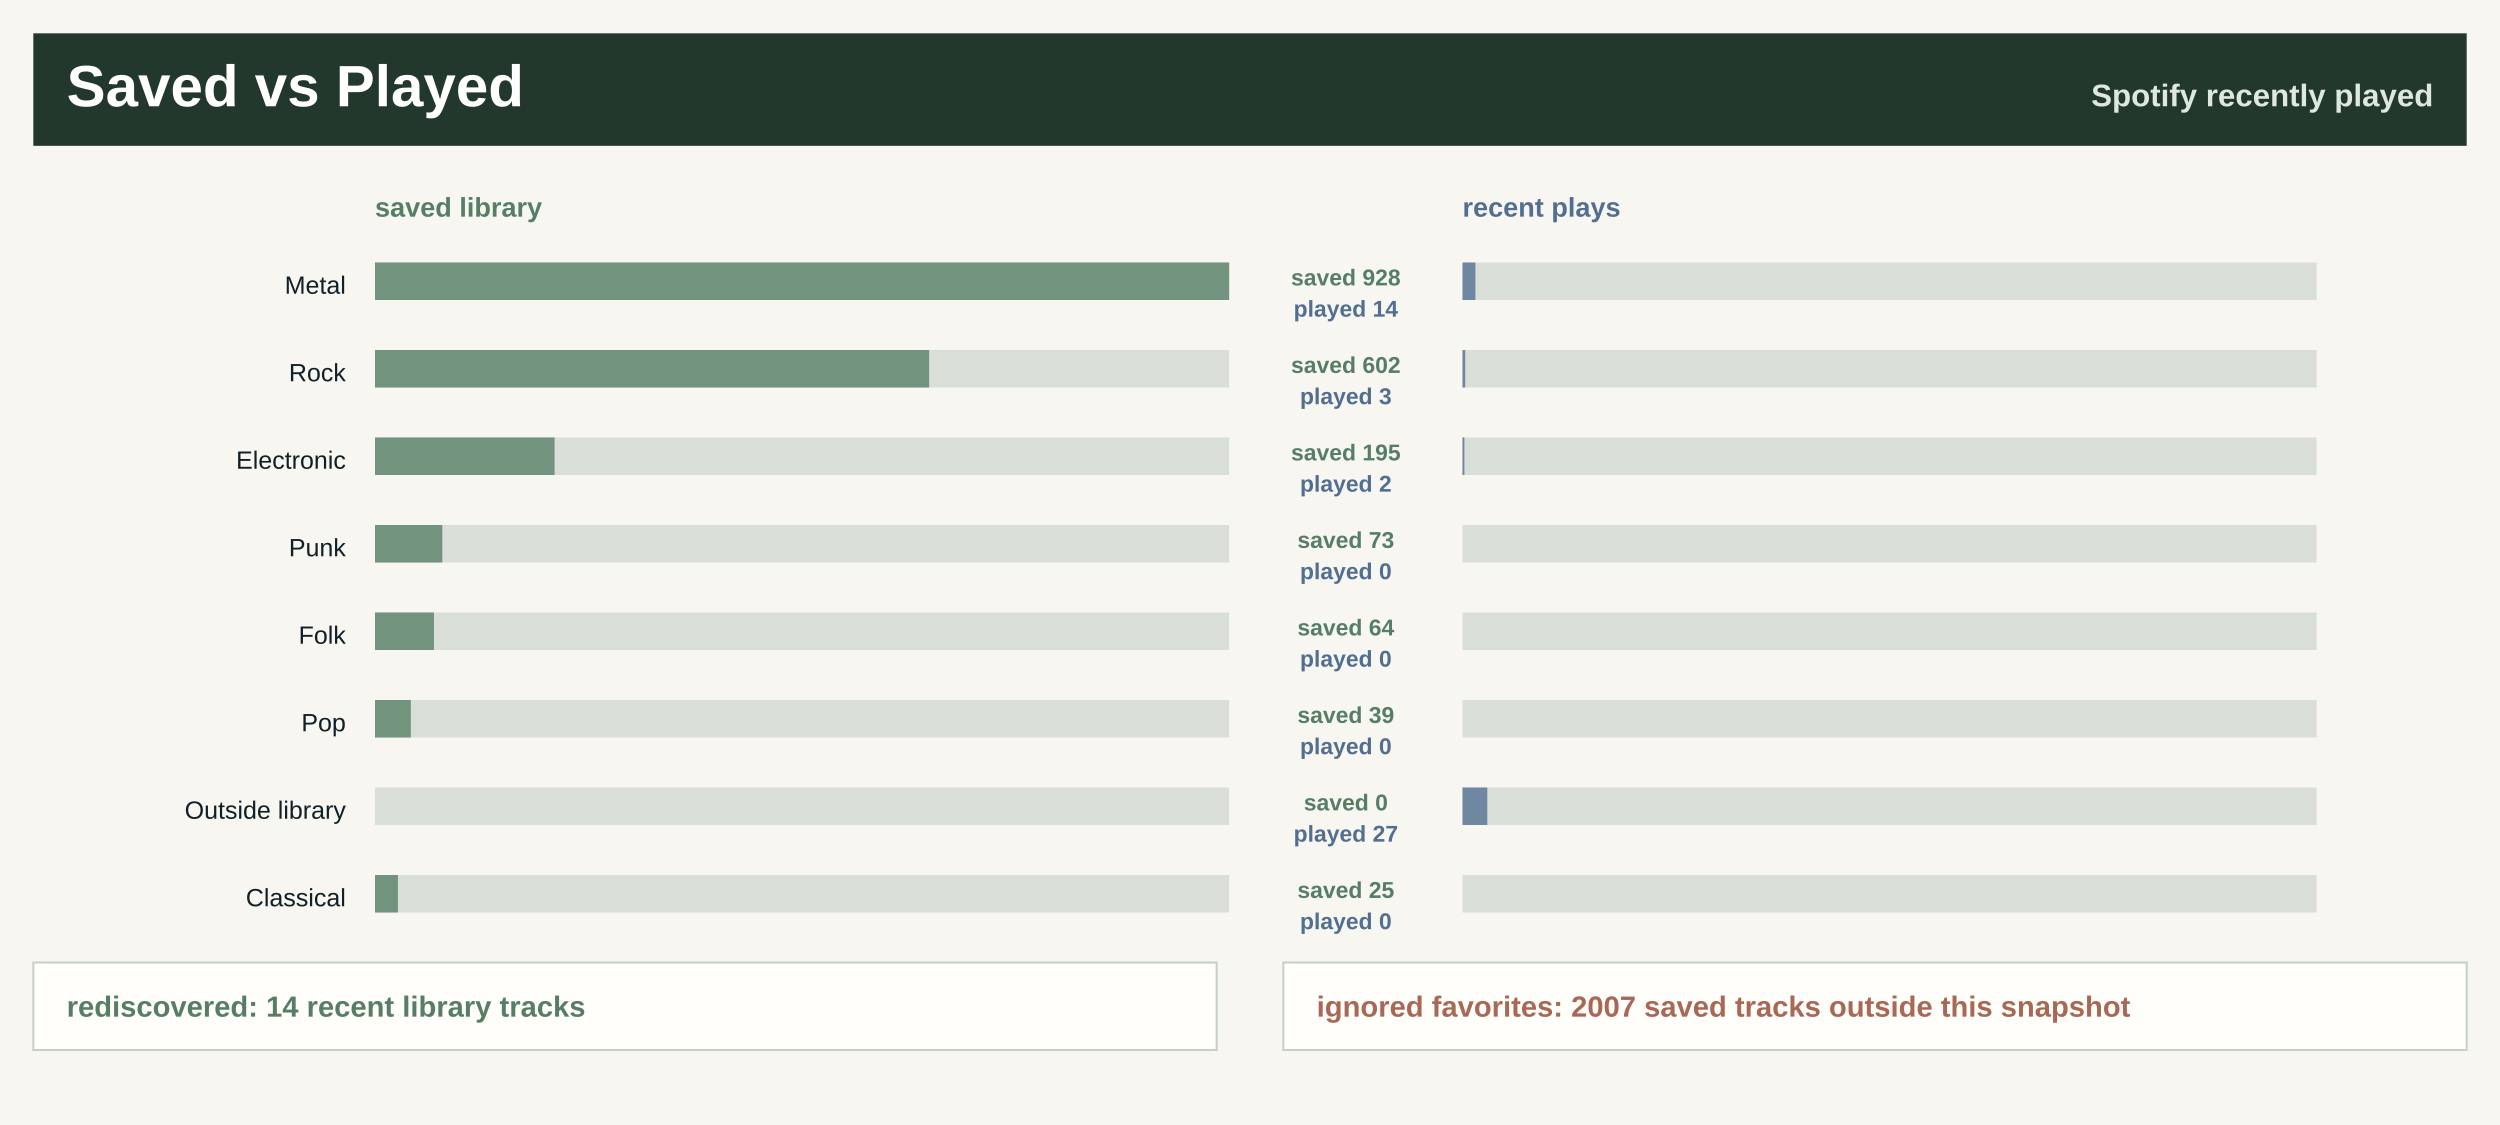
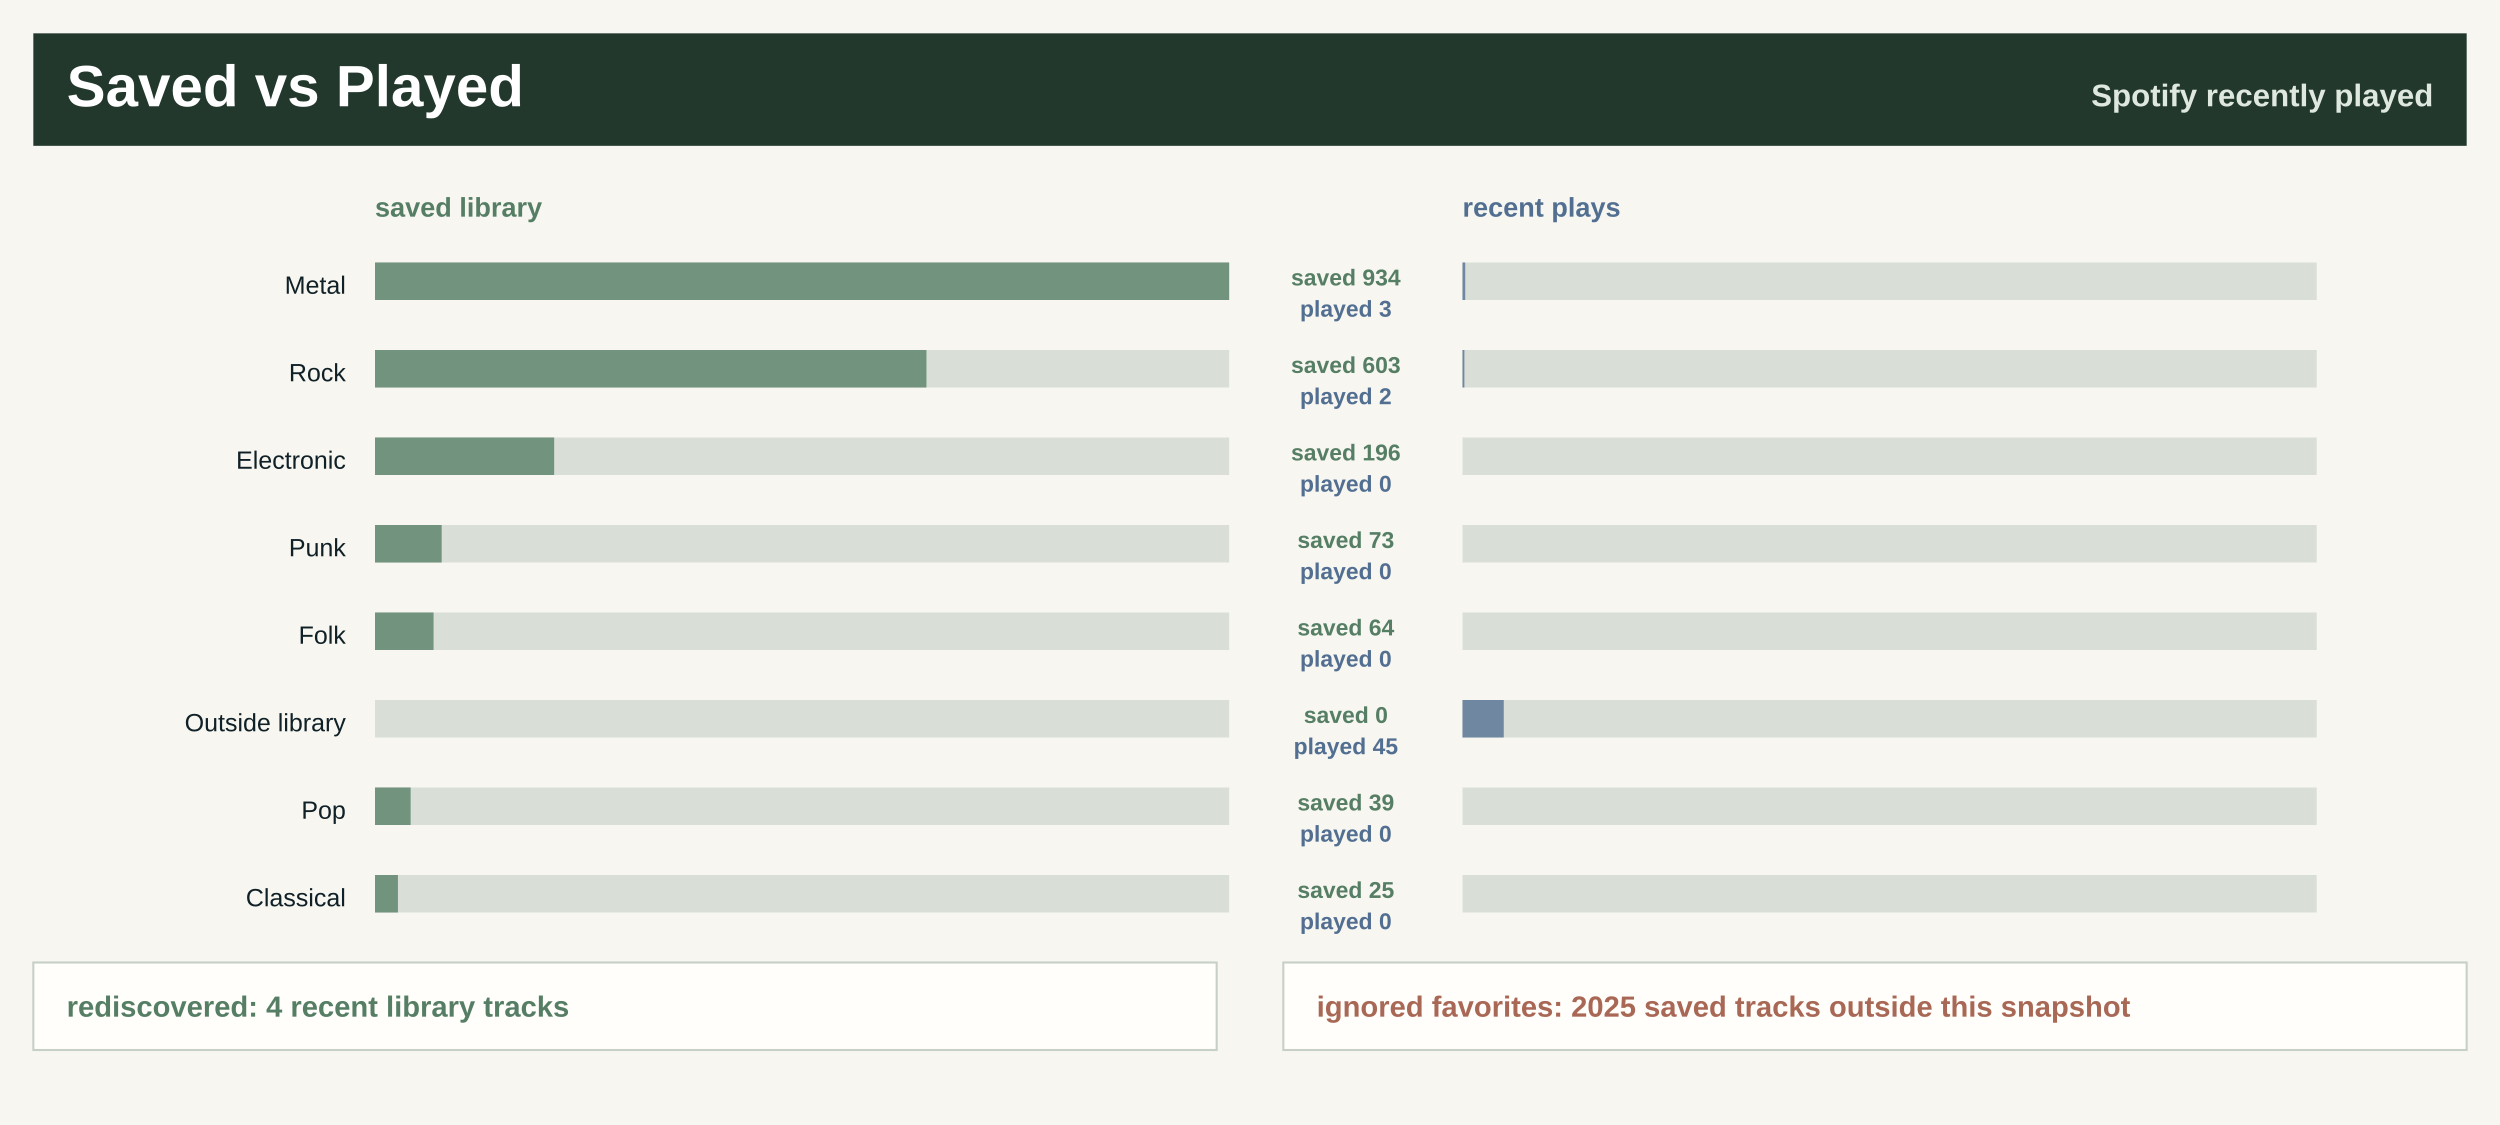
<svg xmlns="http://www.w3.org/2000/svg" width="1200" height="540" viewBox="0 0 1200 540" role="img" aria-label="Saved library versus recently played">
  <rect width="1200" height="540" fill="#f7f6f0" />
  <rect x="16" y="16" width="1168" height="54" fill="#22382d" />
  <text x="32.0" y="51.0" font-family="Segoe UI, Arial, sans-serif" font-size="28" font-weight="800" fill="#ffffff" text-anchor="start">Saved vs Played</text>
  <text x="1168.0" y="51.0" font-family="Segoe UI, Arial, sans-serif" font-size="15" font-weight="800" fill="#dfe8df" text-anchor="end">Spotify recently played</text>
  <text x="180.0" y="104.0" font-family="Segoe UI, Arial, sans-serif" font-size="13" font-weight="800" fill="#557e64" text-anchor="start">saved library</text>
  <text x="702.0" y="104.0" font-family="Segoe UI, Arial, sans-serif" font-size="13" font-weight="800" fill="#526f92" text-anchor="start">recent plays</text>
  <text x="166.0" y="141.0" font-family="Segoe UI, Arial, sans-serif" font-size="12" font-weight="400" fill="#102027" text-anchor="end">Metal</text>
  <rect x="180.0" y="126.0" width="410" height="18" fill="#d9ded7" />
  <rect x="180.0" y="126.0" width="410.0" height="18" fill="#557e64" fill-opacity="0.78" />
  <rect x="702.0" y="126.0" width="410" height="18" fill="#d9ded7" />
-   <rect x="702.0" y="126.0" width="6.2" height="18" fill="#526f92" fill-opacity="0.78" />
-   <text x="646.0" y="137.0" font-family="Segoe UI, Arial, sans-serif" font-size="11" font-weight="800" fill="#557e64" text-anchor="middle">saved 928</text>
-   <text x="646.0" y="152.0" font-family="Segoe UI, Arial, sans-serif" font-size="11" font-weight="800" fill="#526f92" text-anchor="middle">played 14</text>
+   <rect x="702.0" y="126.0" width="1.3" height="18" fill="#526f92" fill-opacity="0.78" />
+   <text x="646.0" y="137.0" font-family="Segoe UI, Arial, sans-serif" font-size="11" font-weight="800" fill="#557e64" text-anchor="middle">saved 934</text>
+   <text x="646.0" y="152.0" font-family="Segoe UI, Arial, sans-serif" font-size="11" font-weight="800" fill="#526f92" text-anchor="middle">played 3</text>
  <text x="166.0" y="183.0" font-family="Segoe UI, Arial, sans-serif" font-size="12" font-weight="400" fill="#102027" text-anchor="end">Rock</text>
  <rect x="180.0" y="168.0" width="410" height="18" fill="#d9ded7" />
-   <rect x="180.0" y="168.0" width="266.0" height="18" fill="#557e64" fill-opacity="0.78" />
+   <rect x="180.0" y="168.0" width="264.7" height="18" fill="#557e64" fill-opacity="0.78" />
  <rect x="702.0" y="168.0" width="410" height="18" fill="#d9ded7" />
-   <rect x="702.0" y="168.0" width="1.3" height="18" fill="#526f92" fill-opacity="0.78" />
-   <text x="646.0" y="179.0" font-family="Segoe UI, Arial, sans-serif" font-size="11" font-weight="800" fill="#557e64" text-anchor="middle">saved 602</text>
-   <text x="646.0" y="194.0" font-family="Segoe UI, Arial, sans-serif" font-size="11" font-weight="800" fill="#526f92" text-anchor="middle">played 3</text>
+   <rect x="702.0" y="168.0" width="0.9" height="18" fill="#526f92" fill-opacity="0.78" />
+   <text x="646.0" y="179.0" font-family="Segoe UI, Arial, sans-serif" font-size="11" font-weight="800" fill="#557e64" text-anchor="middle">saved 603</text>
+   <text x="646.0" y="194.0" font-family="Segoe UI, Arial, sans-serif" font-size="11" font-weight="800" fill="#526f92" text-anchor="middle">played 2</text>
  <text x="166.0" y="225.0" font-family="Segoe UI, Arial, sans-serif" font-size="12" font-weight="400" fill="#102027" text-anchor="end">Electronic</text>
  <rect x="180.0" y="210.0" width="410" height="18" fill="#d9ded7" />
-   <rect x="180.0" y="210.0" width="86.2" height="18" fill="#557e64" fill-opacity="0.78" />
+   <rect x="180.0" y="210.0" width="86.0" height="18" fill="#557e64" fill-opacity="0.78" />
  <rect x="702.0" y="210.0" width="410" height="18" fill="#d9ded7" />
-   <rect x="702.0" y="210.0" width="0.9" height="18" fill="#526f92" fill-opacity="0.78" />
-   <text x="646.0" y="221.0" font-family="Segoe UI, Arial, sans-serif" font-size="11" font-weight="800" fill="#557e64" text-anchor="middle">saved 195</text>
-   <text x="646.0" y="236.0" font-family="Segoe UI, Arial, sans-serif" font-size="11" font-weight="800" fill="#526f92" text-anchor="middle">played 2</text>
+   <rect x="702.0" y="210.0" width="0.0" height="18" fill="#526f92" fill-opacity="0.78" />
+   <text x="646.0" y="221.0" font-family="Segoe UI, Arial, sans-serif" font-size="11" font-weight="800" fill="#557e64" text-anchor="middle">saved 196</text>
+   <text x="646.0" y="236.0" font-family="Segoe UI, Arial, sans-serif" font-size="11" font-weight="800" fill="#526f92" text-anchor="middle">played 0</text>
  <text x="166.0" y="267.0" font-family="Segoe UI, Arial, sans-serif" font-size="12" font-weight="400" fill="#102027" text-anchor="end">Punk</text>
  <rect x="180.0" y="252.0" width="410" height="18" fill="#d9ded7" />
-   <rect x="180.0" y="252.0" width="32.3" height="18" fill="#557e64" fill-opacity="0.78" />
+   <rect x="180.0" y="252.0" width="32.0" height="18" fill="#557e64" fill-opacity="0.78" />
  <rect x="702.0" y="252.0" width="410" height="18" fill="#d9ded7" />
  <rect x="702.0" y="252.0" width="0.0" height="18" fill="#526f92" fill-opacity="0.78" />
  <text x="646.0" y="263.0" font-family="Segoe UI, Arial, sans-serif" font-size="11" font-weight="800" fill="#557e64" text-anchor="middle">saved 73</text>
  <text x="646.0" y="278.0" font-family="Segoe UI, Arial, sans-serif" font-size="11" font-weight="800" fill="#526f92" text-anchor="middle">played 0</text>
  <text x="166.0" y="309.0" font-family="Segoe UI, Arial, sans-serif" font-size="12" font-weight="400" fill="#102027" text-anchor="end">Folk</text>
  <rect x="180.0" y="294.0" width="410" height="18" fill="#d9ded7" />
-   <rect x="180.0" y="294.0" width="28.3" height="18" fill="#557e64" fill-opacity="0.78" />
+   <rect x="180.0" y="294.0" width="28.1" height="18" fill="#557e64" fill-opacity="0.78" />
  <rect x="702.0" y="294.0" width="410" height="18" fill="#d9ded7" />
  <rect x="702.0" y="294.0" width="0.0" height="18" fill="#526f92" fill-opacity="0.78" />
  <text x="646.0" y="305.0" font-family="Segoe UI, Arial, sans-serif" font-size="11" font-weight="800" fill="#557e64" text-anchor="middle">saved 64</text>
  <text x="646.0" y="320.0" font-family="Segoe UI, Arial, sans-serif" font-size="11" font-weight="800" fill="#526f92" text-anchor="middle">played 0</text>
-   <text x="166.0" y="351.0" font-family="Segoe UI, Arial, sans-serif" font-size="12" font-weight="400" fill="#102027" text-anchor="end">Pop</text>
+   <text x="166.0" y="351.0" font-family="Segoe UI, Arial, sans-serif" font-size="12" font-weight="400" fill="#102027" text-anchor="end">Outside library</text>
  <rect x="180.0" y="336.0" width="410" height="18" fill="#d9ded7" />
-   <rect x="180.0" y="336.0" width="17.2" height="18" fill="#557e64" fill-opacity="0.78" />
+   <rect x="180.0" y="336.0" width="0.0" height="18" fill="#557e64" fill-opacity="0.78" />
  <rect x="702.0" y="336.0" width="410" height="18" fill="#d9ded7" />
-   <rect x="702.0" y="336.0" width="0.0" height="18" fill="#526f92" fill-opacity="0.78" />
-   <text x="646.0" y="347.0" font-family="Segoe UI, Arial, sans-serif" font-size="11" font-weight="800" fill="#557e64" text-anchor="middle">saved 39</text>
-   <text x="646.0" y="362.0" font-family="Segoe UI, Arial, sans-serif" font-size="11" font-weight="800" fill="#526f92" text-anchor="middle">played 0</text>
-   <text x="166.0" y="393.0" font-family="Segoe UI, Arial, sans-serif" font-size="12" font-weight="400" fill="#102027" text-anchor="end">Outside library</text>
+   <rect x="702.0" y="336.0" width="19.8" height="18" fill="#526f92" fill-opacity="0.78" />
+   <text x="646.0" y="347.0" font-family="Segoe UI, Arial, sans-serif" font-size="11" font-weight="800" fill="#557e64" text-anchor="middle">saved 0</text>
+   <text x="646.0" y="362.0" font-family="Segoe UI, Arial, sans-serif" font-size="11" font-weight="800" fill="#526f92" text-anchor="middle">played 45</text>
+   <text x="166.0" y="393.0" font-family="Segoe UI, Arial, sans-serif" font-size="12" font-weight="400" fill="#102027" text-anchor="end">Pop</text>
  <rect x="180.0" y="378.0" width="410" height="18" fill="#d9ded7" />
-   <rect x="180.0" y="378.0" width="0.0" height="18" fill="#557e64" fill-opacity="0.78" />
+   <rect x="180.0" y="378.0" width="17.1" height="18" fill="#557e64" fill-opacity="0.78" />
  <rect x="702.0" y="378.0" width="410" height="18" fill="#d9ded7" />
-   <rect x="702.0" y="378.0" width="11.9" height="18" fill="#526f92" fill-opacity="0.78" />
-   <text x="646.0" y="389.0" font-family="Segoe UI, Arial, sans-serif" font-size="11" font-weight="800" fill="#557e64" text-anchor="middle">saved 0</text>
-   <text x="646.0" y="404.0" font-family="Segoe UI, Arial, sans-serif" font-size="11" font-weight="800" fill="#526f92" text-anchor="middle">played 27</text>
+   <rect x="702.0" y="378.0" width="0.0" height="18" fill="#526f92" fill-opacity="0.78" />
+   <text x="646.0" y="389.0" font-family="Segoe UI, Arial, sans-serif" font-size="11" font-weight="800" fill="#557e64" text-anchor="middle">saved 39</text>
+   <text x="646.0" y="404.0" font-family="Segoe UI, Arial, sans-serif" font-size="11" font-weight="800" fill="#526f92" text-anchor="middle">played 0</text>
  <text x="166.0" y="435.0" font-family="Segoe UI, Arial, sans-serif" font-size="12" font-weight="400" fill="#102027" text-anchor="end">Classical</text>
  <rect x="180.0" y="420.0" width="410" height="18" fill="#d9ded7" />
  <rect x="180.0" y="420.0" width="11.0" height="18" fill="#557e64" fill-opacity="0.78" />
  <rect x="702.0" y="420.0" width="410" height="18" fill="#d9ded7" />
  <rect x="702.0" y="420.0" width="0.0" height="18" fill="#526f92" fill-opacity="0.78" />
  <text x="646.0" y="431.0" font-family="Segoe UI, Arial, sans-serif" font-size="11" font-weight="800" fill="#557e64" text-anchor="middle">saved 25</text>
  <text x="646.0" y="446.0" font-family="Segoe UI, Arial, sans-serif" font-size="11" font-weight="800" fill="#526f92" text-anchor="middle">played 0</text>
  <rect x="16" y="462" width="568" height="42" fill="#fffefa" stroke="#c7d0c7" />
  <rect x="616" y="462" width="568" height="42" fill="#fffefa" stroke="#c7d0c7" />
-   <text x="32.0" y="488.0" font-family="Segoe UI, Arial, sans-serif" font-size="14" font-weight="800" fill="#557e64" text-anchor="start">rediscovered: 14 recent library tracks</text>
-   <text x="632.0" y="488.0" font-family="Segoe UI, Arial, sans-serif" font-size="14" font-weight="800" fill="#a96855" text-anchor="start">ignored favorites: 2007 saved tracks outside this snapshot</text>
+   <text x="32.0" y="488.0" font-family="Segoe UI, Arial, sans-serif" font-size="14" font-weight="800" fill="#557e64" text-anchor="start">rediscovered: 4 recent library tracks</text>
+   <text x="632.0" y="488.0" font-family="Segoe UI, Arial, sans-serif" font-size="14" font-weight="800" fill="#a96855" text-anchor="start">ignored favorites: 2025 saved tracks outside this snapshot</text>
</svg>
